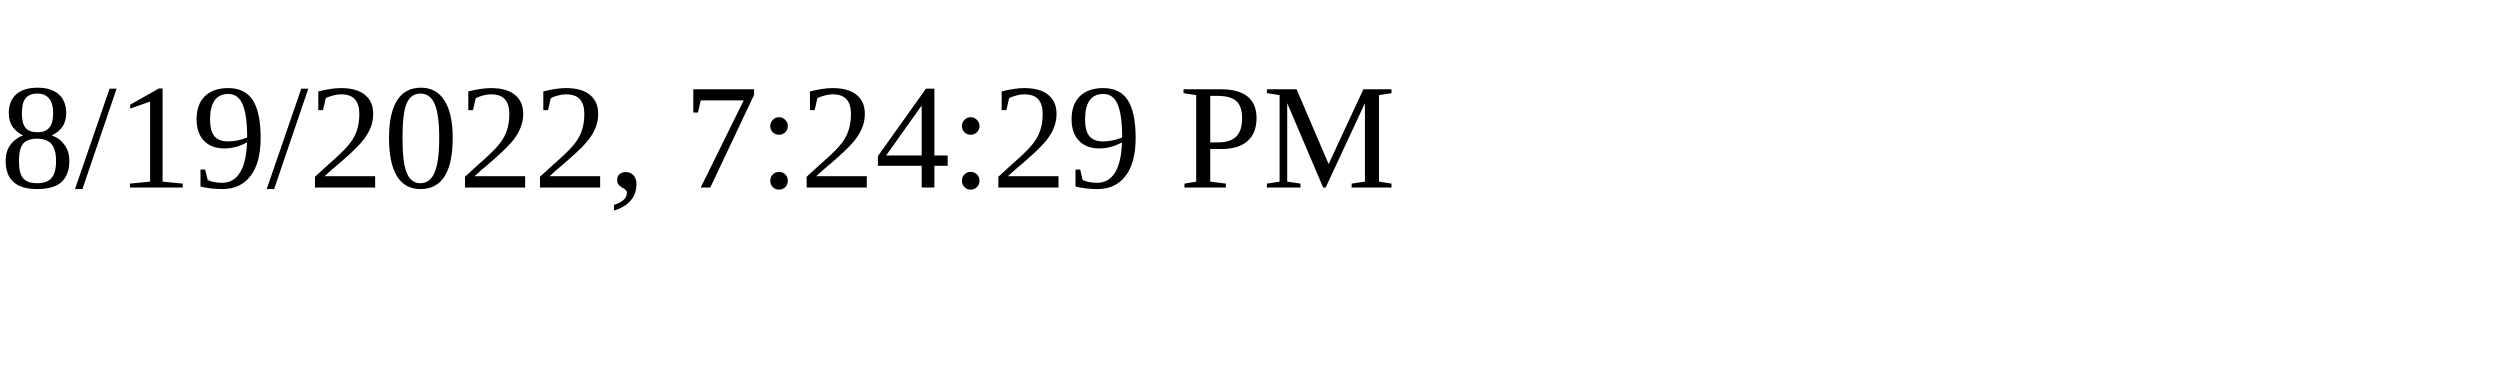
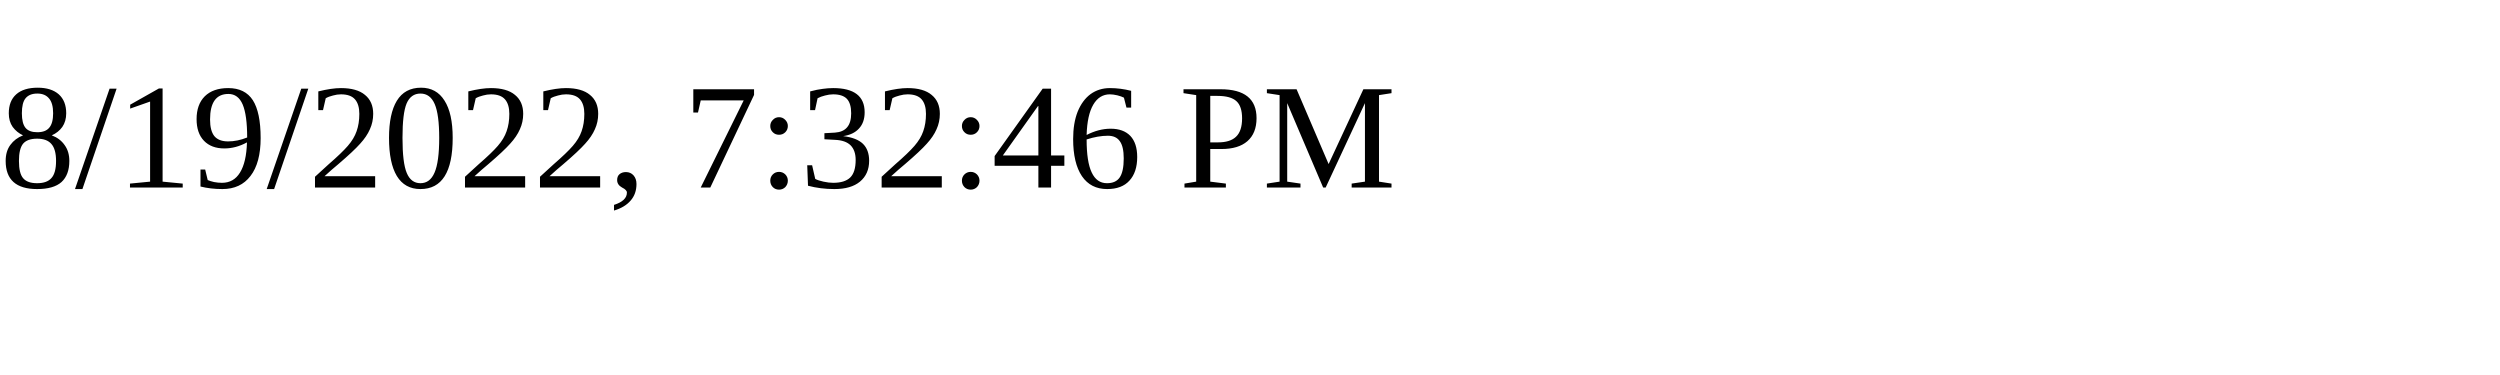
<svg xmlns="http://www.w3.org/2000/svg" height="30" width="200">
-   <text x="0" y="15">8/19/2022, 7:24:29 PM</text>
+   <text x="0" y="15">8/19/2022, 7:32:46 PM</text>
</svg>
